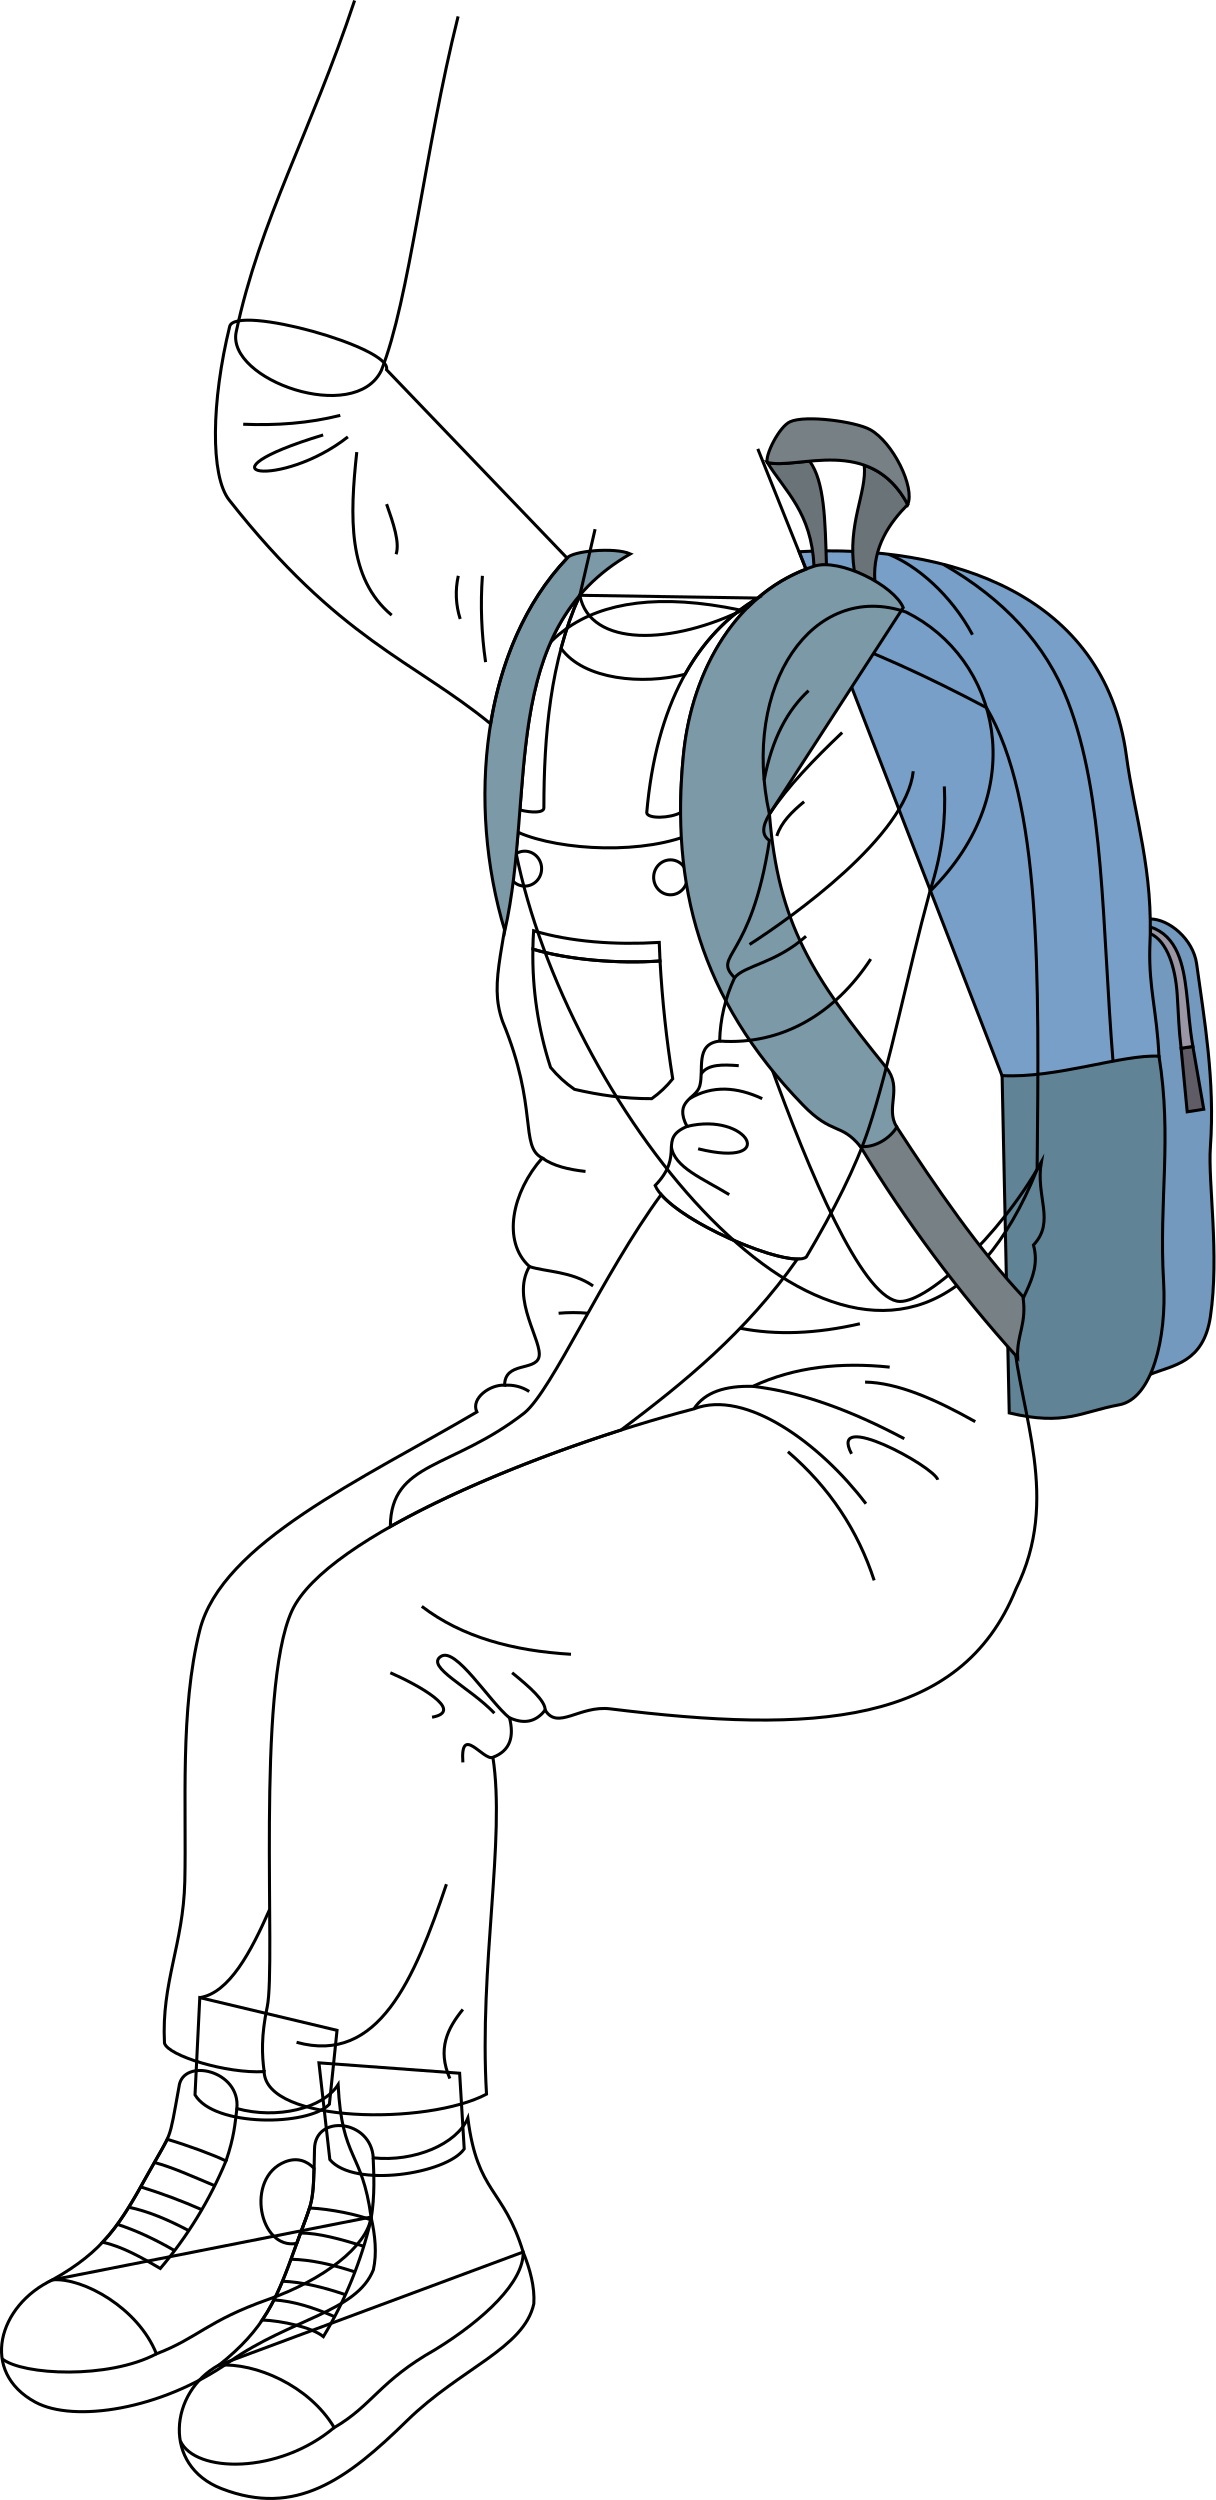
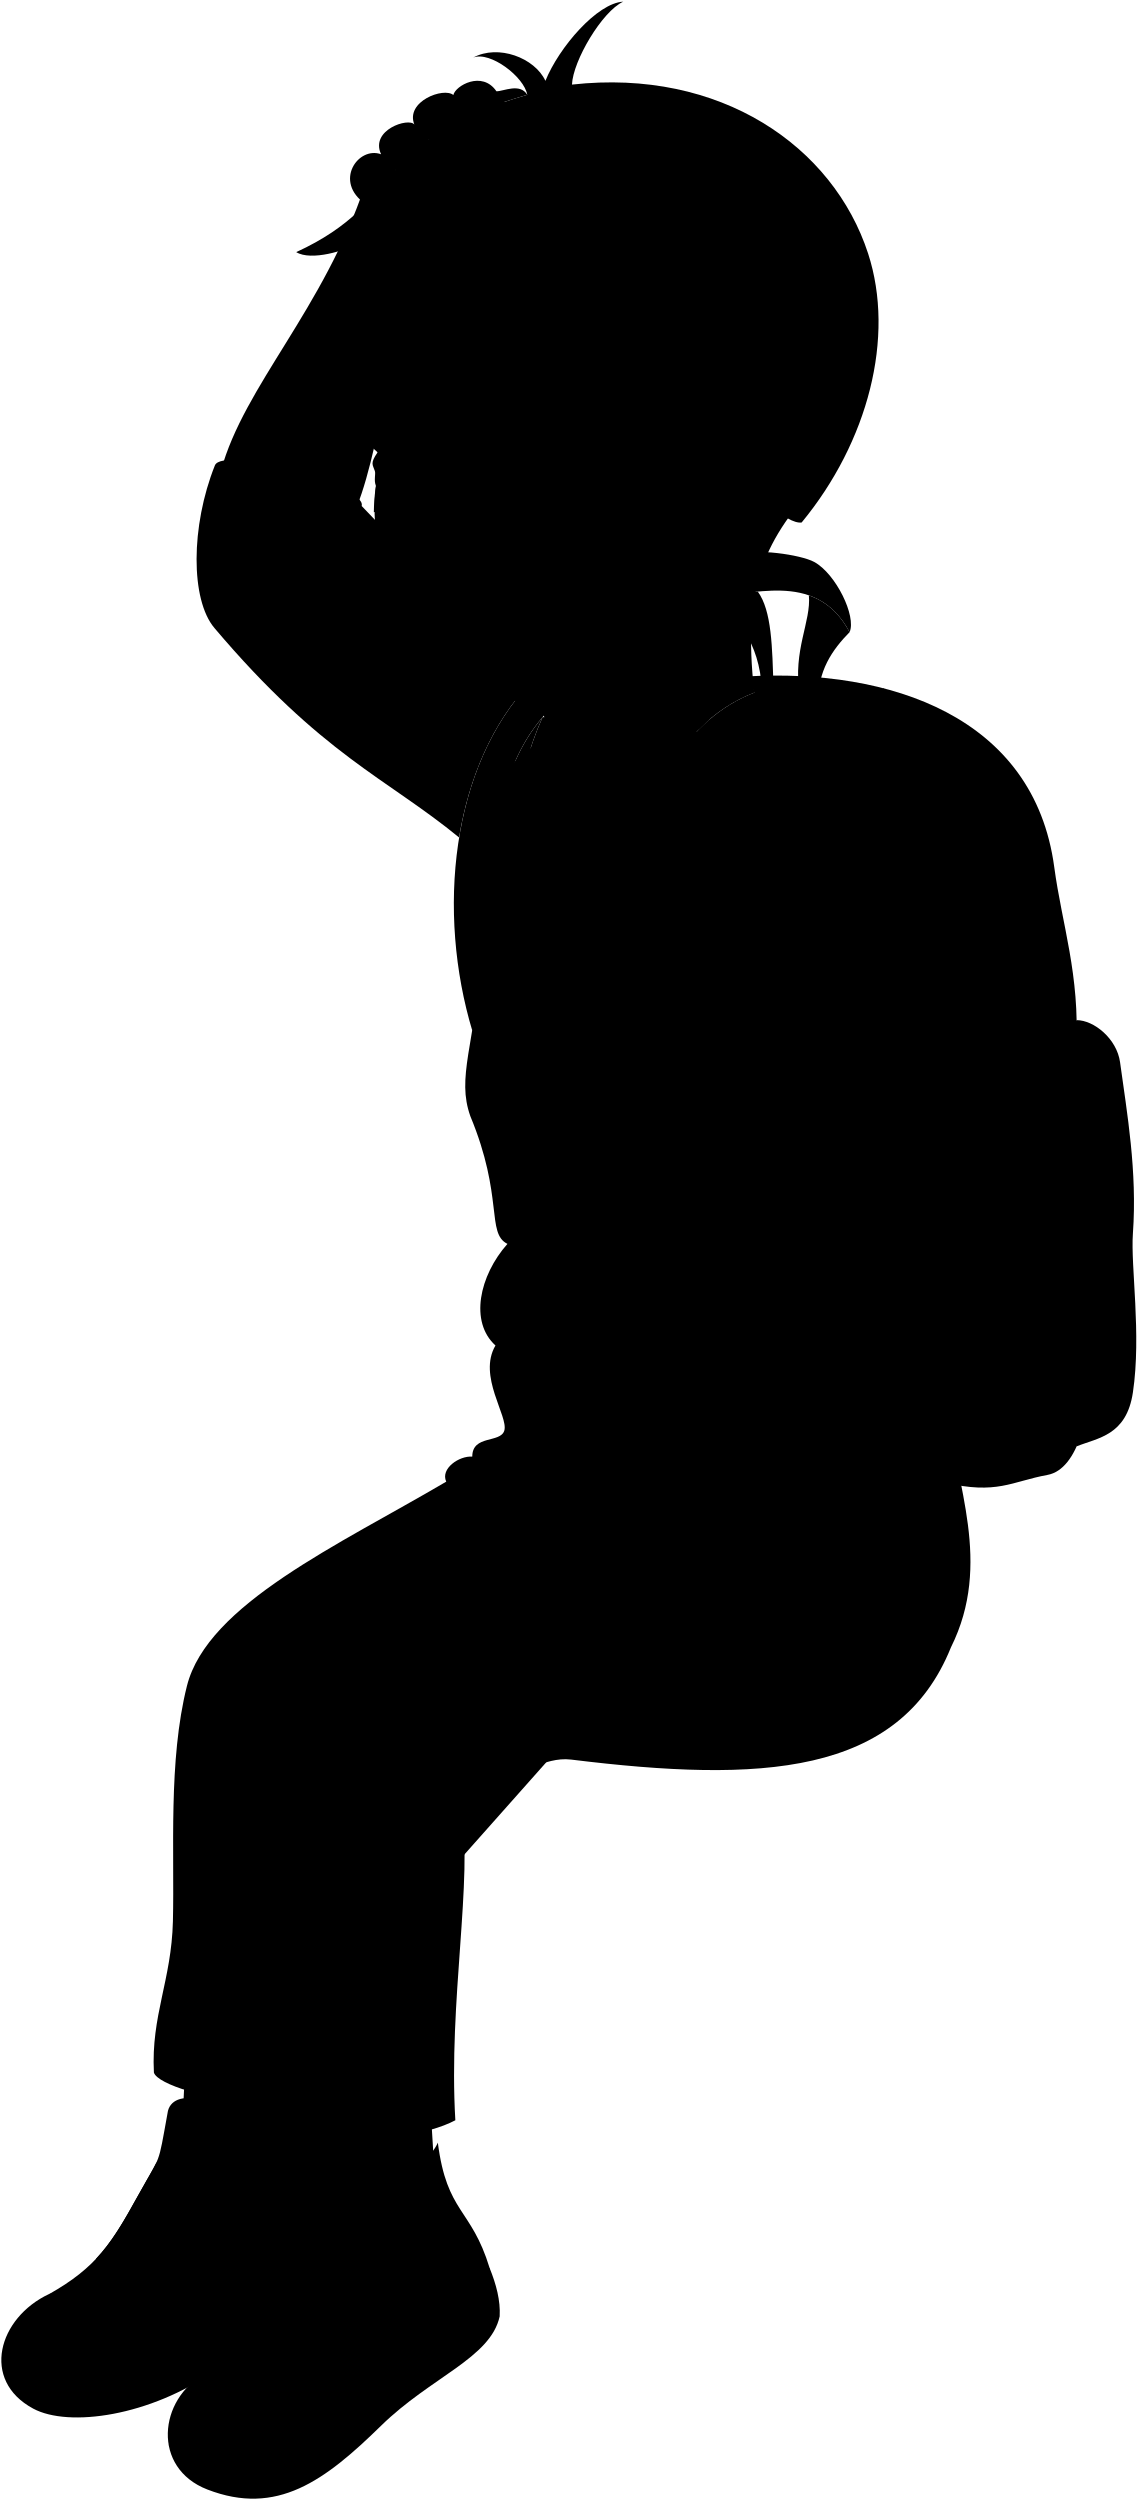
- <svg xmlns="http://www.w3.org/2000/svg" id="presence" viewBox="0 0 796 1637.17">
-   <defs>
-     <style>
-       .cls-1 {
-         fill: none;
-       }
- 
-       .cls-1, .cls-2, .cls-3, .cls-4, .cls-5, .cls-6, .cls-7, .cls-8, .cls-9 {
-         stroke: #000;
-         stroke-miterlimit: 10;
-         stroke-width: 2px;
-       }
- 
-       .cls-2 {
-         fill: #7399bf;
-       }
- 
-       .cls-3 {
-         fill: #5f5c66;
-       }
- 
-       .cls-4 {
-         fill: #9a96a6;
-       }
- 
-       .cls-5 {
-         fill: #608496;
-       }
- 
-       .cls-6 {
-         fill: #779fc7;
-       }
- 
-       .cls-7 {
-         fill: #6a7378;
-       }
- 
-       .cls-8 {
-         fill: #768085;
-       }
- 
-       .cls-9 {
-         fill: #7c99a8;
-       }
-     </style>
-   </defs>
-   <g id="bennettSock">
-     <path class="cls-1" d="M220.71,1329.61l-5,48.4c-13.84,14.4-75.49,15-88-6.15l3.12-63.68Z" />
-     <path class="cls-1" d="M301,1357.69l3,49.55c-11.36,16.44-72.28,25.91-88,7l-7.14-63.35Z" />
+ <svg viewBox="0 0 855.55 1880.14">
+   <g class="sockWhite">
+     <path d="M237.19,1549.59l-5.34,52c-14.89,15.48-81.16,16.11-94.58-6.61l3.35-68.46Z" />
+     <path d="M323.48,1579.77l3.24,53.27c-12.21,17.67-77.7,27.86-94.59,7.58l-7.67-68.1Z" />
  </g>
-   <g id="bennettSoleSide">
-     <path class="cls-1" d="M243,1451.86c2.7,12.09,3.89,23.78,1.51,34.54-11,27.79-54.19,32.06-94.13,60.19-45.08,31.77-102.26,40-127.13,26.56-36.81-19.84-24.39-63.53,11.2-80.17Z" />
-     <path class="cls-1" d="M342.59,1474.77c4.61,11.5,7.66,22.85,7,33.86-6.37,29.18-48,42.3-82.94,76.48-39.4,38.59-72.89,63.48-121.55,44.63-39-15.11-34.18-63.3-1.8-80.92Z" />
+   <g class="soleWhite">
+     <path d="M261.16,1681c2.9,13,4.19,25.56,1.63,37.13C251,1748,204.53,1752.6,161.6,1782.85c-48.47,34.15-109.93,43-136.67,28.54-39.57-21.32-26.22-68.29,12-86.17Z" />
+     <path d="M368.21,1705.64c5,12.36,8.24,24.56,7.57,36.39-6.85,31.37-51.63,45.48-89.16,82.22-42.36,41.48-78.36,68.24-130.67,48-41.92-16.24-36.74-68-1.93-87Z" />
  </g>
-   <g id="bennettShoe">
-     <path class="cls-1" d="M221.41,1365.21c2.56,49.91,15.63,42.88,21.6,86.65-2.53,19.2-31.44,41.29-67.23,53.9-40.14,14.14-46.09,25.27-73.35,35.7-11.89-30-47.92-50-68-48.48,33.47-18.92,43.84-35.64,62.57-69.56,16-28.94,13.32-18.73,20.23-56.93,2.35-19.34,40.49-10.81,37.87,14.33C181.4,1388,211.36,1380.88,221.41,1365.21Z" />
-     <path class="cls-1" d="M306.38,1387.1c6.33,49.63,23.3,45.43,36.21,87.67.59,19.36-25.36,44.17-57.71,64-36.37,20.54-40.8,36.28-66,51-16.56-27.75-51.83-42.59-75.51-40.89,30-24,37.55-42.22,50.6-78.7,11.14-31.13,11.28-24.14,12-62.95.35-22.88,37-19.35,38.47,5.89C271.45,1415.9,299,1404.18,306.38,1387.1Z" />
+   <g class="bennettShoe">
+     <path d="M237.94,1587.86c2.76,53.65,16.8,46.1,23.22,93.15-2.72,20.64-33.8,44.39-72.27,58-43.15,15.2-49.55,27.16-78.85,38.37-12.79-32.3-51.52-53.7-73.07-52.11,36-20.35,47.13-38.32,67.26-74.78,17.19-31.11,14.32-20.13,21.75-61.2,2.53-20.79,43.52-11.63,40.71,15.41C194.92,1612.33,227.13,1604.71,237.94,1587.86Z" />
+     <path d="M329.28,1611.39c6.81,53.35,25.05,48.84,38.93,94.25.63,20.81-27.26,47.48-62,68.79-39.1,22.07-43.86,39-71,54.77-17.8-29.83-55.72-45.78-81.17-44,32.25-25.86,40.37-45.38,54.39-84.6,12-33.46,12.12-26,12.87-67.68.37-24.58,39.79-20.79,41.35,6.34C291.73,1642.36,321.31,1629.75,329.28,1611.39Z" />
  </g>
-   <g id="bennettShoelace">
-     <path class="cls-1" d="M97,1423.42c-10.71,19.4-18.7,33.17-29.83,44.95,12.48,2.6,25.87,10.13,37.81,17.18a267.54,267.54,0,0,0,43-70.4c-7.87-3.94-25.93-10.52-38.46-14.19C107,1406.19,103.33,1412,97,1423.42Z" />
-     <path class="cls-1" d="M193.94,1470.12c-7.46,20.87-13.13,35.74-22.23,49.15,12.73.57,32.24,4.62,40.07,10.9a267.09,267.09,0,0,0,31.14-76.4c-7.75-3.24-26.25-7.22-40.23-7.83C201,1451.51,198.33,1457.85,193.94,1470.12Z" />
+   <g class="shoelace">
+     <path d="M104.23,1650.44c-11.52,20.85-20.1,35.66-32.06,48.32,13.41,2.79,27.8,10.89,40.64,18.47A287.58,287.58,0,0,0,159,1641.54c-8.45-4.23-27.87-11.31-41.34-15.24C114.94,1631.91,111,1638.18,104.23,1650.44Z" />
+     <path d="M208.42,1700.64c-8,22.43-14.13,38.42-23.91,52.83,13.69.61,34.66,5,43.08,11.72a287.47,287.47,0,0,0,33.48-82.12c-8.34-3.49-28.23-7.77-43.25-8.42C216,1680.63,213.13,1687.45,208.42,1700.64Z" />
  </g>
-   <path id="converseLogo" class="cls-1" d="M194.3,1469.12c9.39-26.1,10.71-24.62,11.35-49.13-4.69-5-11.23-7.35-19-4.26C160.4,1426.14,169.7,1473.61,194.3,1469.12Z" />
-   <g id="clothesOverlapLine">
-     <path class="cls-1" d="M140.61,1431.37c-15-6.3-28.11-12.26-39.51-15.22" />
-     <path class="cls-1" d="M132.18,1447.07a372.18,372.18,0,0,0-40-14.93" />
-     <path class="cls-1" d="M123.64,1460.79C110,1453.54,96.8,1448,84.36,1445.46" />
-     <path class="cls-1" d="M114.36,1473.87c-12.91-7.48-25.53-13.38-37.49-17.2" />
-     <path class="cls-1" d="M155.13,1380.82c-1.22,10-1.79,18.7-7.13,34.33" />
-     <path class="cls-1" d="M238.23,1471c-15.49-4.73-29.4-8.62-41.43-8.69" />
-     <path class="cls-1" d="M232.43,1487.82c-14.68-4.87-28.78-8-41.89-8.32" />
-     <path class="cls-1" d="M226.21,1502.73c-14.62-5-28.56-8.36-41.24-8.82" />
-     <path class="cls-1" d="M219.14,1517.14c-13.62-5.94-26.79-10.21-39.76-11" />
-     <path class="cls-1" d="M244.38,1413.06c.38,10,1.31,24.43-1.46,40.71" />
+   <path class="converseLogo" d="M208.8,1699.57c10.09-28.06,11.51-26.47,12.19-52.82-5-5.43-12.07-7.9-20.43-4.59C172.35,1653.36,182.35,1704.39,208.8,1699.57Z" />
+   <g class="backpack">
+     <path class="backpackMedium" d="M809.69,767.2c13,0,30.25,14,32.66,31.67,5.23,38.23,13,82,9.66,128.76-1.79,24.86,6.51,75.69,0,119.54-4.85,32.64-26.51,34.13-42.32,40.58C797.53,968.69,795.43,787.65,809.69,767.2Z" />
+     <polygon class="backpackZipperPull" points="839.68 856.96 831.4 858.19 835.7 902.97 847.35 901.13 839.68 856.96" />
+     <path class="backpackZipperTeeth" d="M809.75,772.77c19.08,6.36,23.17,26.61,25.43,45.57,1.58,13.29,2,23.95,4.5,38.62l-8.28,1.23c-1.72-14.06-1.75-22.94-2.75-38-1.24-18.62-6.89-37.22-18.9-42.71Z" />
+     <path class="backpackPocket" d="M815.82,863.82c9.33,58.12-.17,101.33,3.19,158.64,2.36,40.06-8.2,82.51-31.18,86.75-27.26,5-38,15.06-77.49,5.74l-5-237.5C739.15,863.36,781.38,852.34,815.82,863.82Z" />
+     <path class="backpackLight" d="M562.54,508.65c106.19-5.74,215.06,29.86,230.32,143.5,5.76,43,19.37,81.08,16.5,135.61-.69,28.19,5,44.49,6.46,76.06-25.83-1.44-72.47,15.78-110.5,13.63Z" />
+     <g class="backpackAdjusterDark">
+       <path d="M608.32,447.73c1.83,19.79-12.13,41-7,74.49l14.38,6.9c-1.49-24.1,10.56-40.84,23.25-53.71C630.7,459.9,619.9,451.77,608.32,447.73Z" />
+       <path d="M540.06,445.8c12.85,20.74,31.11,35.29,32.93,73.07l8.73-1c-.91-31.48-1.34-58.55-11.8-72.93C557.86,446,547.16,447.66,540.06,445.8Z" />
+     </g>
+     <path class="backpackCreaseLine" d="M625.36,510.41c19.73,7.78,44,28.34,59.18,56.68" />
+     <path class="backpackOverlapLine" d="M663.94,517.5c42.83,24.6,72.24,56.38,87.64,96.2,26,67.23,24.1,157.14,31.88,253.62" />
  </g>
-   <g id="clothesDisplayLine">
-     <path class="cls-1" d="M218.85,1589.71c-36.36,30.73-91.09,30-100.76,8.77" />
-     <path class="cls-1" d="M102.43,1541.46c-31.45,16.69-87.55,14-101,3.27" />
+   <path class="shirtWhite" d="M730,943.49C557.88,1372,4.82,252.61,694.35,618.42,733.11,684.43,731.44,805.67,730,943.49Z" />
+   <g class="overalls">
+     <path d="M727.47,996.73c15.64-16.57,1.33-33.94,5.51-58.39-29,52.25-82.85,101.88-101.65,97.91-50.68-10.91-142.05-330-142.05-330-34.5,16-94.74,13.08-124.59,0-8.46,82.42-21.27,103.78-11,133.1,25.27,60.83,11.85,88.14,27.93,96.12-21.23,24-28.58,58.68-9,76.41-13.53,23,9.86,53.33,6.65,64-2.89,9.63-24.1,3-24.1,19.58-9.79-.75-24.1,9-19.58,18.83-80.57,47.44-179.56,92.13-195,153.62-14.14,56.16-9.29,125-10.55,177-1.07,44.45-16.51,70.91-14.3,113.71,2.22,8.83,43.84,21.67,70.16,20.08,1.08,36.62,115.08,37.91,156.54,15.86-5.31-90.16,13.48-179.93,4.49-237.12,12.3-4.66,15-14.57,11.67-27.84,11.73,5.29,19.34,1.87,25.15-5.39,8.84,14.4,24.17-3.56,45.81-.9,142.53,17.57,246.63,12.37,285.61-84.42,31.61-63.56,3-123.05-1.79-177.84C711.83,1037.5,734.42,1021.86,727.47,996.73Z" />
+     <path d="M464.57,796.77c-29.48,2.06-64.37-.79-89.52-8.31a255.27,255.27,0,0,0,12.46,83.22,83.47,83.47,0,0,0,16.83,15.46c17.41,4,34.94,6.64,54.4,6.55a73.13,73.13,0,0,0,14.77-14A817.71,817.71,0,0,1,464.57,796.77Z" />
+     <path d="M481.08,651.56c4.35-43.78,22.35-84.5,52.29-110.28-43.46,25.78-71.57,75.39-78.17,151.15.56,4.44,16.47,3.92,23.86-.11A398.6,398.6,0,0,1,481.08,651.56Z" />
+     <path d="M365.94,690.46c8.22,2.06,16.86,2.14,16.86-1.45,0-50.61,4.55-103.9,25.26-149.67C374.31,578.93,370.27,633.83,365.94,690.46Z" />
  </g>
-   <g id="clothesOverlapLine-2" data-name="clothesOverlapLine">
-     <path class="cls-1" d="M173,1356.68c-1.52-11.07-2-23.49,2-42.49,5.92-28.22-7.48-207.58,16.11-259.19C213.47,1006,355,948.52,454.44,922.61c7.16-11.06,20.7-15.21,38.53-14.72,27.56-12.88,57.77-15.9,89.66-12.6" />
+   <path class="overallsFlap" d="M464.57,796.77c-.22-4.35-.42-8.7-.55-13-31.21,1.86-62.39-.39-88.45-8.22q-.42,6.51-.52,13C400.2,796,435.09,798.83,464.57,796.77Z" />
+   <g class="clothingSilver">
+     <ellipse cx="471.93" cy="737.89" rx="11.86" ry="12.3" />
+     <ellipse cx="369.34" cy="731.78" rx="11.86" ry="12.3" />
  </g>
-   <g id="clothesFoldLine">
-     <path class="cls-1" d="M566.52,905.09c21.16.36,46,11.18,72.15,25.92" />
-     <path class="cls-1" d="M493,907.89c31.43,3.55,64.68,15.88,99.19,34.28" />
-     <path class="cls-1" d="M614.12,969.06c-2.49-8.75-72.15-46.61-56.47-17" />
-     <path class="cls-1" d="M454.44,922.61c34.06-13.23,83.05,23.14,112.63,62.13" />
-     <path class="cls-1" d="M516,950.68c27.19,23.38,45.79,51.59,56.46,84.25" />
-     <path class="cls-1" d="M330.45,907.19a25.59,25.59,0,0,1,16.13,4.06" />
-     <path class="cls-1" d="M373.92,1083.33c-37.64-2.23-71.2-11.08-97.7-31.37" />
-     <path class="cls-1" d="M357,1119.94c.22-6-9.91-15-21.63-24.51" />
-     <path class="cls-1" d="M255.61,1095.43c17.47,7.62,49.58,25.08,27.33,29.13" />
-     <path class="cls-1" d="M322.76,1150.86c-6.21,2.38-21.44-22.27-19.65,3.28" />
-     <path class="cls-1" d="M333.62,1125c-13.48-11.15-35.09-46.58-44.85-40.28-10.48,6.75,18.82,20.16,35,37.19" />
-     <path class="cls-1" d="M303.11,1315.92c-10,12.36-16.95,25.86-8.51,45.26" />
-     <path class="cls-1" d="M292.35,1233.91c-20.93,62.22-44.45,118.35-98.14,103.52" />
-     <path class="cls-1" d="M176.54,1250.53c-12.18,27.58-26.36,54.59-45.66,57.65" />
+   <g class="backpackAdjusterLight">
+     <path d="M556.13,417.16c10.84-4.91,45.91-.17,56.26,5.49,16.18,8.86,31.8,40.78,26.56,52.76-26.16-49.21-78.06-24.16-98.89-29.61C538.5,440.59,548.39,420.67,556.13,417.16Z" />
+     <path d="M631.25,913.71c28,43,57.67,86,88.78,119.38,3,19.26-4.44,26.67-3.7,43A971.9,971.9,0,0,1,605.58,927.31Z" />
  </g>
-   <g id="backpack">
-     <path id="backpackMedium" class="cls-2" d="M753.27,601.8c12.1,0,28.14,13.08,30.38,29.46,4.86,35.57,12.13,76.25,9,119.78-1.67,23.13,6.06,70.41,0,111.2C788.13,892.6,768,894,753.27,900,742,789.24,740,620.83,753.27,601.8Z" />
-     <polygon id="backpackZipperPull" class="cls-3" points="781.17 685.3 773.47 686.45 777.46 728.1 788.3 726.39 781.17 685.3" />
-     <path id="backpackZipperTeeth" class="cls-4" d="M753.33,607c17.75,5.91,21.55,24.75,23.65,42.39,1.47,12.36,1.87,22.27,4.19,35.92l-7.7,1.15c-1.6-13.08-1.63-21.34-2.57-35.36-1.15-17.31-6.4-34.61-17.57-39.72Z" />
-     <path id="backpackPocket" class="cls-5" d="M759,691.68c8.68,54.07-.16,94.27,3,147.57,2.19,37.27-7.63,76.76-29,80.7-25.36,4.67-35.38,14-72.09,5.34l-4.67-220.93C687.65,691.25,726.93,681,759,691.68Z" />
-     <path id="backpackLight" class="cls-6" d="M523.36,361.29c98.78-5.34,200.06,27.78,214.25,133.49,5.37,40,18,75.43,15.35,126.15-.64,26.23,4.68,41.38,6,70.75-24-1.33-67.41,14.69-102.79,12.68Z" />
-     <path id="backpackCreaseLine" class="cls-1" d="M581.8,362.93c18.35,7.24,40.92,26.36,55.05,52.73" />
-     <path id="backpackOverlapLine" class="cls-1" d="M617.69,369.53c39.84,22.88,67.2,52.44,81.53,89.48,24.19,62.54,22.41,146.18,29.65,235.93" />
-     <g id="backpackAdjusterDark">
-       <path class="cls-7" d="M566,304.63c1.7,18.41-11.29,38.12-6.51,69.29l13.38,6.41c-1.39-22.42,9.82-38,21.62-50C586.77,315.94,576.72,308.38,566,304.63Z" />
-       <path class="cls-7" d="M502.45,302.83c12,19.29,28.94,32.82,30.64,68l8.12-1c-.85-29.29-1.25-54.47-11-67.85C519,303,509.05,304.55,502.45,302.83Z" />
+   <g class="backpackStrap">
+     <path d="M635.78,548,541.6,693.38c6.11,77.15,30.23,114.26,82.1,178.24,12.08,14.9-.87,28.49,7.55,42.09-4.53,7.76-15.54,14.88-25.67,13.6-13.81-16.84-19.64-7.78-40.35-29.14C492.18,822.85,472,742.83,481.08,651.56c6-60.57,38.16-115.3,91.91-132.69C591.11,513,629.31,532.47,635.78,548Z" />
+     <path d="M443.69,510.19c-93.63,53.5-66.54,167.54-88.37,265.39-27-89.41-16.31-199,43.84-262.43C402.45,508.21,432.43,505.26,443.69,510.19Z" />
+   </g>
+   <g class="bennettSleeves">
+     <path d="M399.16,513.15,272,380.54c4.33-15.66-104.38-45.61-110.4-30.52-18.29,45.84-18.29,101.06-.36,122.25,80.9,95.63,129.49,112.87,184,157.54C352.62,585.14,370.13,543.77,399.16,513.15Z" />
+     <path d="M637.76,551.14c-65.61-22.54-116.2,51.59-96.16,142.24-5.64,9.35-5.06,15.2,0,18.53-13,85.15-40.57,80.14-24.55,96.67a111.81,111.81,0,0,0-10.51,44.58c-17.53,2-10.88,20-14,31.55-2.6,9.53-18.53,10-9,28.55-21,9-.93,19.39-22.42,41.6,10.47,23.87,95.11,59.36,106.44,50.3,19.11-32.24,35.13-63.95,43.88-90.36,14.85-44.82,27.36-109.22,43.13-167C727.42,675.85,702.85,583.32,637.76,551.14Z" />
+     <path d="M533.37,541.28l-125.31-1.94h0a239,239,0,0,0-13.15,37.35c16.14,22.45,57.92,25.68,87.29,18.27C495.29,571.44,512.57,553.62,533.37,541.28Z" />
+   </g>
+   <g class="clothesDisplayLine">
+     <path d="M235.19,1829.2c-39.09,33-97.92,32.3-108.32,9.43" />
+     <path d="M110,1777.33c-33.81,17.94-94.12,15.06-108.59,3.52" />
+   </g>
+   <g class="clothesOverlapLine">
+     <path d="M185.86,1578.69c-1.64-11.9-2.16-25.26,2.13-45.68,6.36-30.33-8.05-223.14,17.32-278.62,24.09-52.72,176.21-114.47,283.14-142.33,7.7-11.88,22.25-16.35,41.42-15.81,29.63-13.85,62.1-17.1,96.39-13.56" />
+     <path d="M151.08,1659c-16.07-6.77-30.22-13.18-42.47-16.35" />
+     <path d="M142,1675.86a400.46,400.46,0,0,0-43-16" />
+     <path d="M132.84,1690.61c-14.65-7.79-28.85-13.79-42.22-16.48" />
+     <path d="M122.86,1704.67c-13.87-8-27.45-14.39-40.3-18.49" />
+     <path d="M166.69,1604.65c-1.32,10.69-1.93,20.09-7.67,36.89" />
+     <path d="M256,1701.56c-16.64-5.08-31.6-9.26-44.54-9.34" />
+     <path d="M249.79,1719.67c-15.78-5.24-30.94-8.64-45-8.94" />
+     <path d="M243.1,1735.7c-15.72-5.34-30.7-9-44.33-9.49" />
+     <path d="M235.5,1751.18c-14.64-6.38-28.8-11-42.75-11.79" />
+     <path d="M262.63,1639.3c.41,10.77,1.41,26.26-1.56,43.77" />
+   </g>
+   <g class="clothesFoldLine">
+     <path d="M381.65,935.5c7.87,5.64,18.62,8.13,30.47,9.43" />
+     <path d="M372.61,1011.91c11.37,3.75,29.88,3.23,44.83,13.64" />
+     <path d="M605.28,1052.16q-46.44,10.65-84.3,3.15" />
+     <path d="M483.5,913.26c43.19-10.62,65.53,30,7.9,15.73" />
+     <path d="M472.54,927.46c1.92,14.65,22.44,22.52,40.75,33.8" />
+     <path d="M485.31,893.69c16.29-9.62,33.47-8.22,51.21,0" />
+     <path d="M520,870.47c-10.91-.76-21.64-1.3-26.46,5.81" />
+     <path d="M612.9,795.43c-25.46,38.86-63,60.75-106.36,57.73" />
+     <path d="M517.05,808.58c6.87-8.68,28.85-10,50.29-29.23" />
+     <path d="M642.83,663.21c-4.77,45.52-85.12,102.58-115.24,121.95" />
+     <path d="M664.72,673.93c1.17,22.66-1.4,46.92-10.19,73.87" />
+     <path d="M592.8,636c-19.72,18.77-38.21,37.72-51.2,57.42" />
+     <path d="M566,684.65c-8.49,7-16.14,14.45-19.21,24.12" />
+     <path d="M569.13,606.48c-14.65,13.6-25.69,33.51-31.25,63" />
+     <path d="M339.53,525.63a281.48,281.48,0,0,0,2.23,60.75" />
+     <path d="M322.55,525.63A57.9,57.9,0,0,0,323.89,556" />
+     <path d="M272.08,475.15c4.84,13.67,9.34,27.09,6.7,35.29" />
+     <path d="M251.08,438.52c-4.85,45.18-6.65,88.73,24.57,114.8" />
+     <path d="M244.83,427.8c-46.9,37.08-111.67,27.25-17.42-1.34" />
+     <path d="M239.47,412.61c-22.23,5.62-45.08,7.22-68.34,6.26" />
+     <path d="M393.17,1044.8a117.39,117.39,0,0,1,20.64,0" />
+     <path d="M608.94,1093.23c22.74.39,49.41,12,77.56,27.87" />
+     <path d="M529.87,1096.25c33.78,3.81,69.53,17.06,106.63,36.84" />
+     <path d="M660.1,1162c-2.68-9.39-77.56-50.1-60.7-18.3" />
+     <path d="M488.45,1112.06c36.62-14.22,89.27,24.88,121.07,66.8" />
+     <path d="M554.6,1142.24c29.23,25.14,49.23,55.46,60.7,90.57" />
+     <path d="M355.16,1095.49a27.58,27.58,0,0,1,17.34,4.36" />
+     <path d="M401.89,1284.84c-40.47-2.4-76.54-11.91-105-33.72" />
+     <path d="M383.71,1324.2c.24-6.41-10.65-16.12-23.26-26.35" />
+     <path d="M274.7,1297.85c18.79,8.19,53.31,27,29.39,31.31" />
+     <path d="M346.89,1357.43c-6.67,2.56-23.05-23.93-21.12,3.53" />
+     <path d="M358.56,1329.59c-14.48-12-37.71-50.07-48.21-43.3-11.26,7.26,20.24,21.68,37.58,40" />
+     <path d="M325.77,1534.87c-10.72,13.29-18.22,27.8-9.15,48.66" />
+     <path d="M314.21,1446.71C291.7,1513.6,266.42,1573.94,208.7,1558" />
+     <path d="M189.71,1464.58c-13.1,29.65-28.34,58.68-49.09,62" />
+   </g>
+   <g class="eye">
+     <circle class="sclera" cx="389.88" cy="338.8" r="50.37" />
+     <ellipse class="irisDarkBrown" cx="385.66" cy="344.85" rx="15.89" ry="18.86" transform="translate(-47.15 61.42) rotate(-8.58)" />
+     <ellipse class="pupil" cx="382.77" cy="345.29" rx="6.18" ry="7.34" transform="translate(-47.24 60.99) rotate(-8.58)" />
+   </g>
+   <g class="skinEastAsian">
+     <path d="M437.1,1127h0c44.86-33.83,87.66-68.48,124.21-120.37-20.61,0-78.14-24.88-96-45.35C423.83,1018,388.82,1098.73,369.08,1115c-51.27,40-93.85,33.89-94.38,80h0C320.29,1169.18,380.87,1144.91,437.1,1127Z" />
+     <path d="M322.42,131.81c-23.67,94.64-34.2,199.56-54.12,249.36-18.74,38.31-109,6.55-102.12-27.23C183.61,290,243.37,232.69,274.5,139.29" />
+     <path d="M372.06,465.68c-.94,3.78,36,37.48,37,72.66,7.06,36.6,63.61,36.66,117.1,9.68a116.38,116.38,0,0,1,41.1-27.1l0,0c-9.2-81.95,8-114.89,50.25-161.51" />
+     <path d="M512.43,464.15c-23.21,25.09-53.17,40.87-76.66,47.69-28.46,8.26-36.78,18-66.86,15.46-32.47-2.7-33-27.85-44.45-38.06-16.36-14.6-55.11-71.95-38.88-139,8.58-35.4-29.35-42,6.12-168C422.61,20.64,739.39,281.17,582.38,380.74,577,391,559.45,419.83,539,404.34M368.76,347.16c20.09,9.54,41.73,5.49,54.93-9.81-18.85-4.58-33.31-14.56-44.66-11-8.93,2.84-9.9,7.29-17.17,14.27C359.06,343.35,366.19,345.94,368.76,347.16Z" />
+   </g>
+   <g class="head47__edited">
+     <path class="lipMaleMedium__noStroke" d="M329.36,443.89c9.51,6,16.94,6.26,26.68,1.62,9.12,11.58,21.06,11.58,33.18,23-13.88,1.9-14.52,23.49-45.41,17.06-17.62-3.67-20.58-17.06-13.14-27.39C333.25,452.41,320.78,451.34,329.36,443.89Z" />
+     <path class="teeth" d="M370.66,462c-7.83-2-15.78-8-18.25-6.52-4.46,2.6-10.06,5.09-18.64,0a3.93,3.93,0,0,1-.44,1.6c7.86,3.94,9.17,7.48,13.12,8.08C353.92,466.32,358.08,461,370.66,462Z" />
+     <g class="lipOverlapLine">
+       <path d="M389.81,468.67c-7.18-1.41-13.33-5-19.15-6.69" />
+       <path d="M333.33,457.09c-2.72-.21-6.3,3.81-10.41,5.73" />
+       <path d="M333.77,455.49a9.86,9.86,0,0,1-4.18-3.95" />
+     </g>
+     <g class="lipEdgeLine">
+       <path d="M356,445.51c-9.74,4.64-17.17,4.41-26.68-1.62" />
+       <path d="M366,484.26c-3.95,0-27.38,10.9-37.59-10.21" />
+     </g>
+     <path class="cheekLine" d="M386.13,464.37c2.6,2.73,5.45,5.45,6.19,11.15" />
+     <g class="noseLine">
+       <path d="M365,424.3c8.34-7.11,5.43-23.72-1.09-26.29" />
+       <path d="M331.27,422a31.85,31.85,0,0,1,21.66,3.26" />
+       <path d="M319.62,377.05c-4,14-23.19,32-11.41,44.72,8.29,8.94,21,9,30.51,2.33" />
+     </g>
+     <path class="eyeFoldLine" d="M372.73,359.1c18.68,13.24,30.29.69,37.74,0" />
+     <path class="eyeCornerLine" d="M423.69,337.35c3.46.95,5.55,1.55,9,1.22" />
+     <g class="eyebrowBlack">
+       <path d="M345.12,287.82c29.93,7.48,63.26-9.6,86.16,20.28C396,290,365.63,311.16,345.12,287.82Z" />
+       <path d="M278.58,301.88c10.44-1.19,21.1-4.58,25.1-15.15a131.78,131.78,0,0,1-26.64,4.7C277.44,295.22,278,298.68,278.58,301.88Z" />
+     </g>
+     <path class="eyepatch" d="M278,298.61c3.79,23.28,12.08,33.1,7.58,51.66a157.71,157.71,0,0,0-4.44,35c21.26-6.46,38.69-18.2,39.08-42C320.69,315.43,301.6,304.38,278,298.61Z" />
+     <path class="eyepatchGauze" d="M282.69,365.35c12.54-4.32,21.82-11.67,21.82-22.88,0-12-9.3-19.91-21.92-24.47-3.23,3.65-3.32,10.28-3.58,14.07-.33,4.9,3.65,6.36,4.91,8.19-5.78,8.38-3.56,9.21-2,14C282.68,356.54,281,361.16,282.69,365.35Z" />
+     <path class="clothesFoldLine" d="M283.92,340.26a43.34,43.34,0,0,1,7.14,6.95" />
+     <path class="hairBlack" d="M405.49,263.48c27,25,50.81,14.21,73.65,14.89,22.09,14.54,24.63,15.79,23.45,41.8,9-.07,34.89-1,44.18-4.16,8.78-37.75,54.27-26.55,61.12,1.26,5.74,23.28-6.77,38.05-25.51,63.47,4.87,7.31,15.33,13.05,20.51,12.2,50-60.65,70.38-139.4,50-202.2C626.59,109.9,541.72,51.22,430.16,63.61c.7-17.87,22.66-55.06,38.54-62.36-19.5.93-48.36,34.35-58.51,59.55-8.12-17.39-35.55-27.67-54.3-17.51,12.73-5,38.3,14.47,40.64,28-116.8,33.47-90.28,80-173.75,118.32,11.15,6.91,37.43-1.15,46.66-6.82-9.62,13.14-5.05,49.54,9.22,60.14,2.7-19.59,7.61-35.73,13-55.87-11.37,41.49-1.4,87.57,41.55,114.06-5-6.92-11.93-22.19-13.55-33.36,25.49,24.77,85.38-1.24,112.34,26C426.82,284.24,416.88,274.3,405.49,263.48Z" />
+     <g class="hairOverlapLine">
+       <path d="M479.14,278.37c8.2-.63,23.36,3.4,31.09,6.24-6.92-8.83-14.08-14.31-23.63-20.52" />
    </g>
  </g>
-   <path id="bennettShirt" class="cls-1" d="M679.18,765.8C519,1164.44,4.55,123.11,646,463.4,682,524.81,680.48,637.59,679.18,765.8Z" />
-   <g id="overalls">
-     <path class="cls-1" d="M676.78,815.32c14.55-15.41,1.24-31.58,5.13-54.31-26.94,48.6-77.07,94.77-94.56,91.07-47.14-10.15-132.13-307-132.13-307-32.1,14.87-88.14,12.17-115.9,0-7.87,76.67-19.79,96.54-10.21,123.82,23.51,56.58,11,82,26,89.42-19.75,22.29-26.59,54.58-8.4,71.07-12.59,21.4,9.16,49.61,6.18,59.54-2.69,8.95-22.42,2.8-22.42,18.21-9.1-.7-22.41,8.41-18.21,17.52-75,44.13-167,85.7-181.43,142.9-13.15,52.24-8.64,116.29-9.81,164.62-1,41.34-15.36,66-13.31,105.77,2.07,8.21,40.79,20.15,65.27,18.68,1,34.06,107.06,35.26,145.62,14.75-4.94-83.86,12.54-167.37,4.18-220.57,11.44-4.34,14-13.56,10.86-25.9,10.9,4.92,18,1.74,23.39-5,8.23,13.4,22.48-3.31,42.61-.83,132.59,16.34,229.43,11.5,265.69-78.54,29.4-59.12,2.78-114.46-1.67-165.43C662.24,853.25,683.25,838.7,676.78,815.32Z" />
-     <path class="cls-1" d="M432.23,629.32c-27.42,1.91-59.88-.74-83.27-7.74A237.61,237.61,0,0,0,360.54,699a77.27,77.27,0,0,0,15.66,14.38c16.19,3.71,32.5,6.19,50.6,6.1a67.53,67.53,0,0,0,13.74-13A759.06,759.06,0,0,1,432.23,629.32Z" />
-     <path class="cls-1" d="M447.59,494.24c4-40.73,20.79-78.61,48.64-102.59-40.43,24-66.58,70.13-72.71,140.6.51,4.13,15.31,3.64,22.19-.1A368,368,0,0,1,447.59,494.24Z" />
-     <path class="cls-1" d="M340.48,530.42c7.64,1.92,15.69,2,15.69-1.35,0-47.08,4.23-96.66,23.49-139.23C348.26,426.67,344.51,477.74,340.48,530.42Z" />
+   <path class="skinEastAsian" d="M275,153.5c-24.6-16.83-5.57-43.84,11.6-37.48-8.52-18.29,20.72-27.84,25-22.39-6.89-17.41,22.13-28.26,29.34-22.18,1.47-6.94,21.67-18.61,32.41-2.79,5.4,0,17.75-6.46,23.18,2.65-5.5,1.54-12,3.62-17.31,5.38,17.31,20.67-3.92,31.64-14.38,27.12,6.54,16.62-23.16,31.11-35.74,6.11-2.44-4.84-3.79-2.72-6.69-4.9,2.8,4.77,1.56,5.7,4.33,11.47,11.7,14.92-17.78,32-29.09,11.12,6,14-6.43,19.13-16.12,19C279.92,148.34,276.7,151.81,275,153.5Z" />
+   <g class="skinOverlapLine">
+     <path d="M373.35,68.66c3,3.48,3.28,5.27,5.87,8" />
+     <path d="M340.94,71.45c15.8,8.8,18.12,23.56,23.9,32.36" />
+     <path d="M311.6,93.63c4.71,3.63,9.37,9.62,10.81,11.39" />
+     <path d="M286.64,116c5,2.26,10,7.9,11,11.59" />
+     <path d="M281.53,146.59c-2.52,0-6.39-.58-8.93-2.33" />
  </g>
-   <path id="overallsFlap" class="cls-1" d="M432.23,629.32c-.21-4.06-.39-8.1-.52-12.15-29,1.73-58-.36-82.27-7.64q-.39,6-.48,12.05C372.35,628.58,404.81,631.23,432.23,629.32Z" />
-   <g id="overallsButton">
-     <ellipse class="cls-1" cx="439.08" cy="574.54" rx="11.03" ry="11.44" />
-     <ellipse class="cls-1" cx="343.65" cy="568.85" rx="11.03" ry="11.44" />
-   </g>
-   <g id="backpack-2" data-name="backpack">
-     <g id="backpackAdjusterLight">
-       <path class="cls-8" d="M517.4,276.19c10.08-4.57,42.71-.16,52.34,5.11,15,8.23,29.57,37.93,24.7,49.07-24.33-45.78-72.61-22.47-92-27.54C501,298,510.2,279.45,517.4,276.19Z" />
-       <path class="cls-8" d="M587.28,738.09c26,40,53.65,80,82.59,111,2.75,17.92-4.14,24.81-3.45,40a903.45,903.45,0,0,1-103-138.37Z" />
-     </g>
-     <g id="backpackStrap">
-       <path class="cls-9" d="M591.49,397.9,503.88,533.14c5.68,71.76,28.12,106.28,76.38,165.8,11.23,13.86-.81,26.5,7,39.15-4.22,7.22-14.45,13.85-23.88,12.65-12.85-15.66-18.27-7.23-37.54-27.1-67.94-70.07-86.7-144.51-78.27-229.4,5.59-56.35,35.5-107.27,85.5-123.44C549.94,365.35,585.47,383.45,591.49,397.9Z" />
-       <path class="cls-9" d="M412.8,362.72c-87.09,49.77-61.9,155.86-82.2,246.88-25.13-83.17-15.17-185.1,40.78-244.12C374.44,360.88,402.33,358.14,412.8,362.72Z" />
-     </g>
-   </g>
-   <g id="bennettSleeves">
-     <path class="cls-1" d="M371.38,365.48,253.12,242.12c4-14.57-98.67-43-102.7-28.39-12,48.87-12.8,97.87-.34,113.72,72,91.59,120.47,105,171.2,146.55C328.08,432.45,344.37,394,371.38,365.48Z" />
-     <path class="cls-1" d="M593.34,400.82c-61-21-108.1,48-89.46,132.32-5.24,8.69-4.7,14.14,0,17.24-12.11,79.2-37.74,74.54-22.83,89.92a103.92,103.92,0,0,0-9.78,41.47c-16.31,1.86-10.12,18.63-13,29.35-2.42,8.86-17.24,9.32-8.39,26.56-19.57,8.38-.86,18-20.85,38.69,9.74,22.21,88.48,55.22,99,46.8,17.78-30,32.69-59.49,40.83-84.06,13.81-41.7,25.45-101.61,40.11-155.35C676.74,516.83,653.89,430.76,593.34,400.82Z" />
-     <path class="cls-1" d="M496.23,391.65l-116.57-1.81h0a222.86,222.86,0,0,0-12.23,34.74c15,20.89,53.88,23.9,81.19,17C460.81,419.7,476.88,403.13,496.23,391.65Z" />
-   </g>
-   <g id="clothesFoldLine-2" data-name="clothesFoldLine">
-     <path class="cls-1" d="M355.09,758.37c7.33,5.24,17.33,7.55,28.35,8.77" />
-     <path class="cls-1" d="M346.69,829.44c10.57,3.49,27.79,3,41.7,12.69" />
-     <path class="cls-1" d="M563.12,866.89q-43.2,9.9-78.42,2.92" />
-     <path class="cls-1" d="M449.83,737.68c40.19-9.89,61,27.92,7.36,14.63" />
-     <path class="cls-1" d="M439.64,750.88c1.78,13.63,20.87,21,37.91,31.45" />
-     <path class="cls-1" d="M451.52,719.47c15.16-8.94,31.14-7.65,47.64,0" />
-     <path class="cls-1" d="M483.78,697.87c-10.14-.71-20.13-1.21-24.61,5.4" />
-     <path class="cls-1" d="M570.21,628.06c-23.68,36.16-58.59,56.52-98.94,53.71" />
-     <path class="cls-1" d="M481.05,640.3c6.39-8.08,26.83-9.33,46.78-27.19" />
-     <path class="cls-1" d="M598.05,505.07c-4.44,42.35-79.18,95.42-107.2,113.44" />
-     <path class="cls-1" d="M618.41,515c1.09,21.08-1.3,43.65-9.48,68.72" />
-     <path class="cls-1" d="M551.51,479.72c-18.35,17.46-35.54,35.09-47.63,53.42" />
-     <path class="cls-1" d="M526.58,525c-7.9,6.53-15,13.44-17.87,22.44" />
-     <path class="cls-1" d="M529.49,452.3c-13.63,12.65-23.89,31.17-29.07,58.58" />
-     <path class="cls-1" d="M315.91,377.09A261.66,261.66,0,0,0,318,433.6" />
-     <path class="cls-1" d="M300.12,377.09a53.84,53.84,0,0,0,1.25,28.25" />
-     <path class="cls-1" d="M253.17,330.13c4.5,12.72,8.69,25.2,6.23,32.83" />
-     <path class="cls-1" d="M233.64,296.06c-4.52,42-6.19,82.54,22.85,106.79" />
-     <path class="cls-1" d="M227.82,286.09c-43.63,34.48-103.88,25.34-16.21-1.25" />
-     <path class="cls-1" d="M222.83,272c-20.67,5.22-41.94,6.71-63.57,5.82" />
-     <path class="cls-1" d="M365.81,860a108.78,108.78,0,0,1,19.2,0" />
-   </g>
-   <g id="skinEastAsian">
-     <path class="cls-1" d="M406.68,936.49h0c41.73-31.48,81.55-63.71,115.55-112-19.18,0-72.69-23.14-89.27-42.18-38.64,52.75-71.21,127.87-89.57,143-47.7,37.18-87.31,31.52-87.79,74.38h0C298,975.74,354.37,953.16,406.68,936.49Z" />
-     <path class="cls-1" d="M300,10.74c-22,88-31.81,185.64-50.34,232-17.43,35.63-101.42,6.09-95-25.34C170.24,144,203.26,87.2,232.22.32" />
-     <path class="cls-1" d="M389.71,346.54l-10,43.3c6.57,34,60.1,33.18,109.86,8.07a108.42,108.42,0,0,1,38.23-25.2l0,0-31.54-78.75" />
+   <g class="skinFoldLine">
+     <path d="M552.08,328.43c19-49.26,74-9.4,30.83,37.78" />
+     <path d="M553.67,340.87C566.13,351.68,543.36,373.2,555,375c6.82,1.06-.8-11.2,17.22-18.82s7.06-34.53-2.87-27.43" />
  </g>
</svg>
